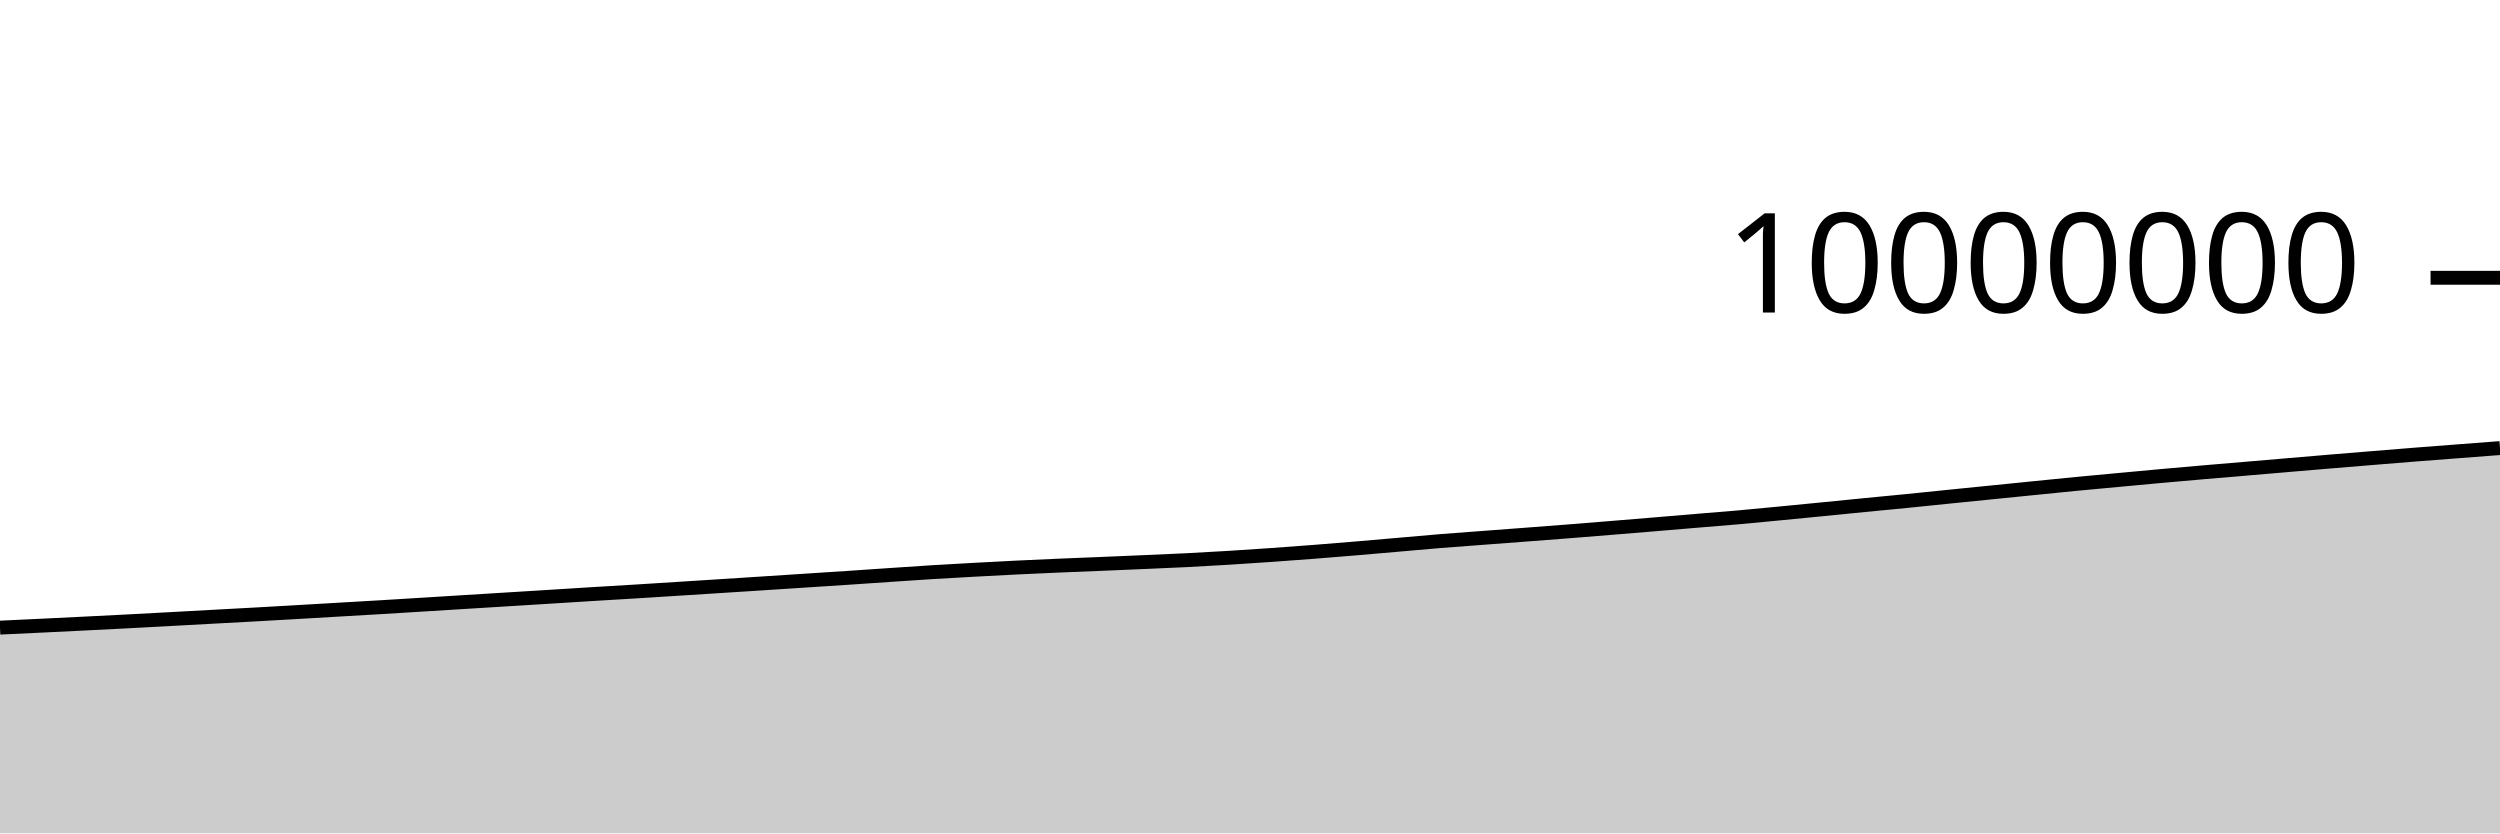
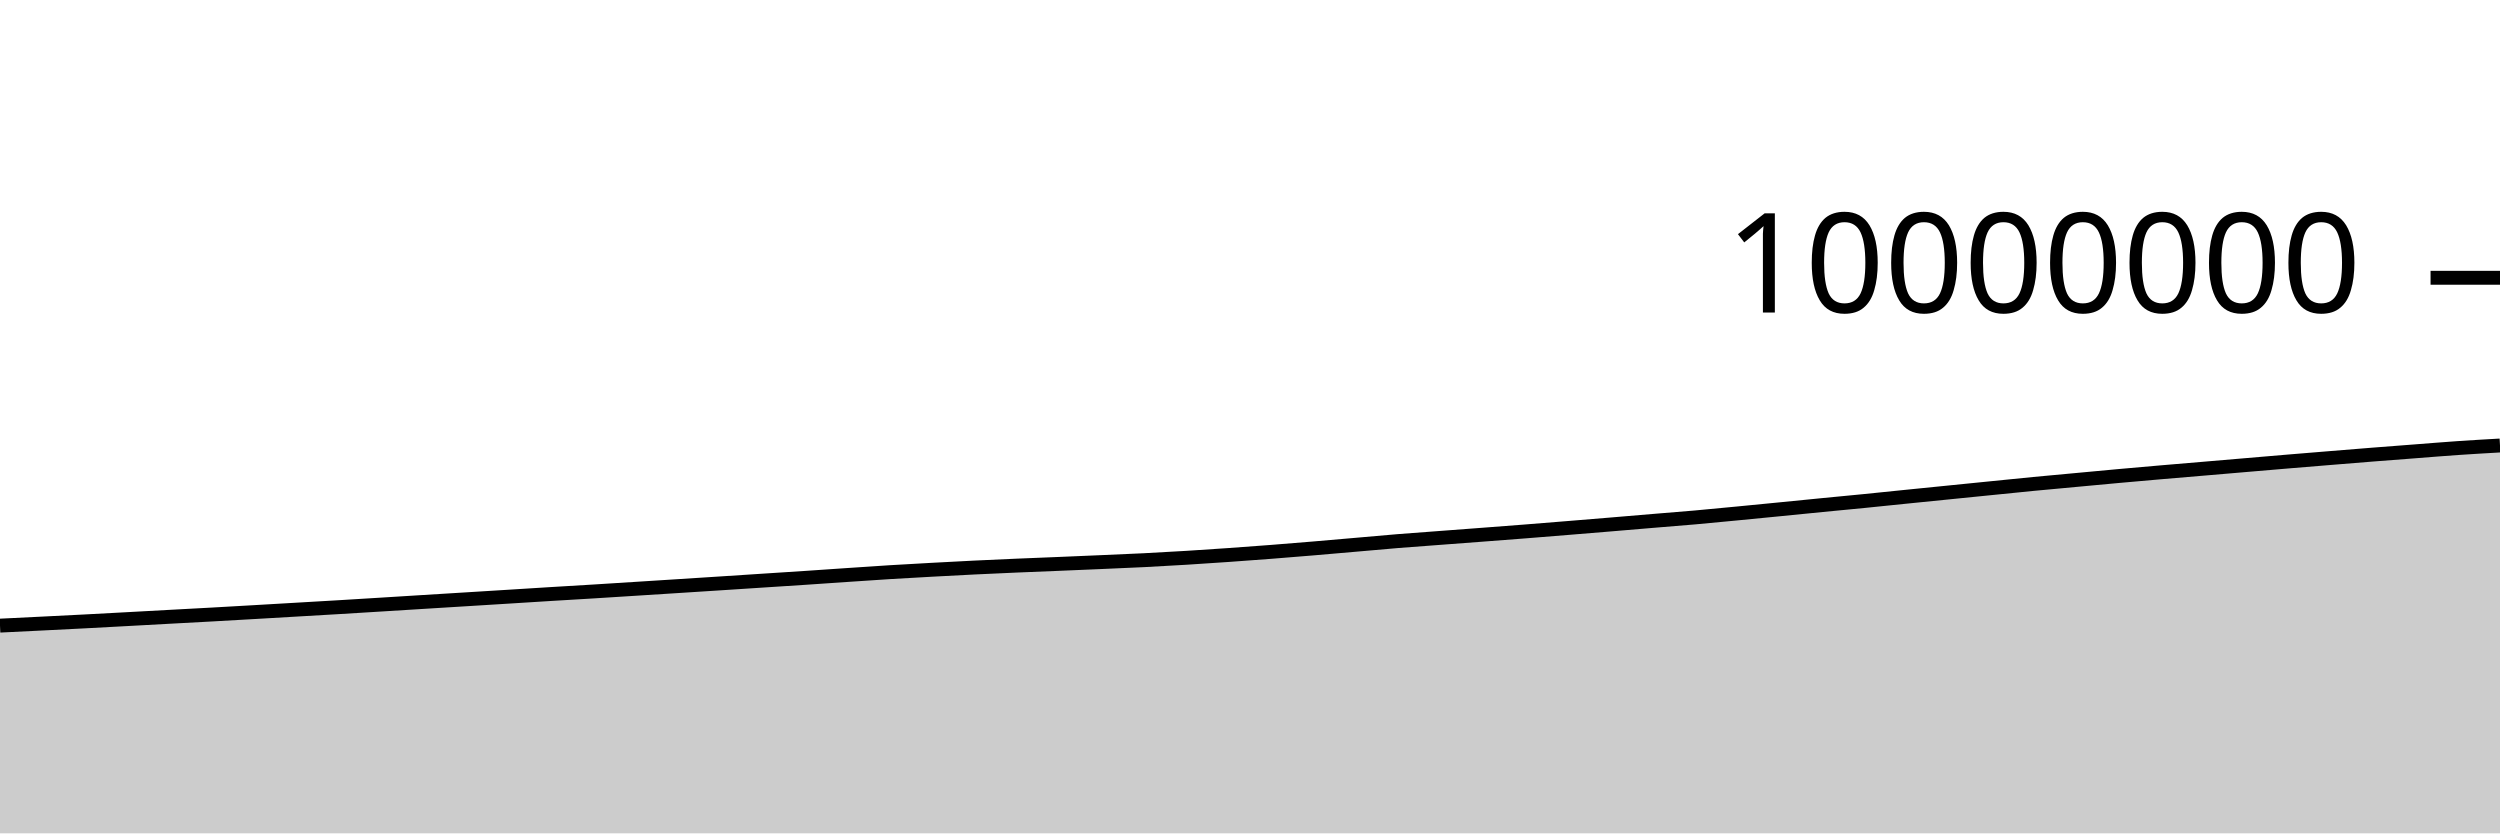
<svg xmlns="http://www.w3.org/2000/svg" viewBox="0 0 180 60">
  <g transform="translate(0,20)">
-     <path class="area" fill="rgba(0, 0, 0, 0.2)" d="M0,25.189C1.017,25.142,2.034,25.094,3.051,25.045C4.068,24.997,5.085,24.946,6.102,24.895C7.119,24.845,8.136,24.794,9.153,24.741C10.169,24.688,11.186,24.632,12.203,24.577C13.22,24.522,14.237,24.465,15.254,24.41C16.271,24.355,17.288,24.302,18.305,24.245C19.322,24.189,20.339,24.129,21.356,24.071C22.373,24.012,23.39,23.952,24.407,23.893C25.424,23.834,26.441,23.776,27.458,23.715C28.475,23.655,29.492,23.59,30.508,23.528C31.525,23.465,32.542,23.401,33.559,23.338C34.576,23.275,35.593,23.212,36.61,23.15C37.627,23.087,38.644,23.024,39.661,22.961C40.678,22.898,41.695,22.832,42.712,22.77C43.729,22.708,44.746,22.65,45.763,22.587C46.78,22.525,47.797,22.459,48.814,22.394C49.831,22.33,50.847,22.265,51.864,22.2C52.881,22.135,53.898,22.07,54.915,22.004C55.932,21.938,56.949,21.871,57.966,21.805C58.983,21.738,60,21.674,61.017,21.607C62.034,21.539,63.051,21.468,64.068,21.399C65.085,21.331,66.102,21.259,67.119,21.196C68.136,21.133,69.153,21.078,70.169,21.022C71.186,20.966,72.203,20.912,73.22,20.862C74.237,20.813,75.254,20.767,76.271,20.723C77.288,20.679,78.305,20.641,79.322,20.599C80.339,20.556,81.356,20.513,82.373,20.469C83.39,20.425,84.407,20.384,85.424,20.333C86.441,20.282,87.458,20.224,88.475,20.161C89.492,20.099,90.508,20.031,91.525,19.959C92.542,19.888,93.559,19.813,94.576,19.734C95.593,19.655,96.61,19.571,97.627,19.486C98.644,19.401,99.661,19.311,100.678,19.222C101.695,19.134,102.712,19.039,103.729,18.956C104.746,18.873,105.763,18.803,106.78,18.726C107.797,18.649,108.814,18.574,109.831,18.496C110.847,18.419,111.864,18.342,112.881,18.262C113.898,18.182,114.915,18.099,115.932,18.016C116.949,17.934,117.966,17.85,118.983,17.765C120,17.681,121.017,17.593,122.034,17.508C123.051,17.423,124.068,17.346,125.085,17.256C126.102,17.166,127.119,17.066,128.136,16.968C129.153,16.871,130.169,16.77,131.186,16.67C132.203,16.57,133.22,16.467,134.237,16.367C135.254,16.267,136.271,16.173,137.288,16.072C138.305,15.97,139.322,15.863,140.339,15.76C141.356,15.657,142.373,15.555,143.39,15.453C144.407,15.351,145.424,15.248,146.441,15.146C147.458,15.044,148.475,14.938,149.492,14.84C150.508,14.742,151.525,14.651,152.542,14.557C153.559,14.463,154.576,14.366,155.593,14.274C156.61,14.182,157.627,14.093,158.644,14.005C159.661,13.917,160.678,13.833,161.695,13.747C162.712,13.661,163.729,13.574,164.746,13.487C165.763,13.401,166.78,13.313,167.797,13.228C168.814,13.143,169.831,13.06,170.847,12.977C171.864,12.894,172.881,12.81,173.898,12.73C174.915,12.649,175.932,12.573,176.949,12.495C177.966,12.417,178.983,12.339,180,12.262L180,40C178.983,40,177.966,40,176.949,40C175.932,40,174.915,40,173.898,40C172.881,40,171.864,40,170.847,40C169.831,40,168.814,40,167.797,40C166.78,40,165.763,40,164.746,40C163.729,40,162.712,40,161.695,40C160.678,40,159.661,40,158.644,40C157.627,40,156.61,40,155.593,40C154.576,40,153.559,40,152.542,40C151.525,40,150.508,40,149.492,40C148.475,40,147.458,40,146.441,40C145.424,40,144.407,40,143.39,40C142.373,40,141.356,40,140.339,40C139.322,40,138.305,40,137.288,40C136.271,40,135.254,40,134.237,40C133.22,40,132.203,40,131.186,40C130.169,40,129.153,40,128.136,40C127.119,40,126.102,40,125.085,40C124.068,40,123.051,40,122.034,40C121.017,40,120,40,118.983,40C117.966,40,116.949,40,115.932,40C114.915,40,113.898,40,112.881,40C111.864,40,110.847,40,109.831,40C108.814,40,107.797,40,106.78,40C105.763,40,104.746,40,103.729,40C102.712,40,101.695,40,100.678,40C99.661,40,98.644,40,97.627,40C96.61,40,95.593,40,94.576,40C93.559,40,92.542,40,91.525,40C90.508,40,89.492,40,88.475,40C87.458,40,86.441,40,85.424,40C84.407,40,83.39,40,82.373,40C81.356,40,80.339,40,79.322,40C78.305,40,77.288,40,76.271,40C75.254,40,74.237,40,73.22,40C72.203,40,71.186,40,70.169,40C69.153,40,68.136,40,67.119,40C66.102,40,65.085,40,64.068,40C63.051,40,62.034,40,61.017,40C60,40,58.983,40,57.966,40C56.949,40,55.932,40,54.915,40C53.898,40,52.881,40,51.864,40C50.847,40,49.831,40,48.814,40C47.797,40,46.78,40,45.763,40C44.746,40,43.729,40,42.712,40C41.695,40,40.678,40,39.661,40C38.644,40,37.627,40,36.61,40C35.593,40,34.576,40,33.559,40C32.542,40,31.525,40,30.508,40C29.492,40,28.475,40,27.458,40C26.441,40,25.424,40,24.407,40C23.39,40,22.373,40,21.356,40C20.339,40,19.322,40,18.305,40C17.288,40,16.271,40,15.254,40C14.237,40,13.22,40,12.203,40C11.186,40,10.169,40,9.153,40C8.136,40,7.119,40,6.102,40C5.085,40,4.068,40,3.051,40C2.034,40,1.017,40,0,40Z" />
-     <path class="line" stroke="black" fill="none" d="M0,25.189C1.017,25.142,2.034,25.094,3.051,25.045C4.068,24.997,5.085,24.946,6.102,24.895C7.119,24.845,8.136,24.794,9.153,24.741C10.169,24.688,11.186,24.632,12.203,24.577C13.22,24.522,14.237,24.465,15.254,24.41C16.271,24.355,17.288,24.302,18.305,24.245C19.322,24.189,20.339,24.129,21.356,24.071C22.373,24.012,23.39,23.952,24.407,23.893C25.424,23.834,26.441,23.776,27.458,23.715C28.475,23.655,29.492,23.59,30.508,23.528C31.525,23.465,32.542,23.401,33.559,23.338C34.576,23.275,35.593,23.212,36.61,23.15C37.627,23.087,38.644,23.024,39.661,22.961C40.678,22.898,41.695,22.832,42.712,22.77C43.729,22.708,44.746,22.65,45.763,22.587C46.78,22.525,47.797,22.459,48.814,22.394C49.831,22.33,50.847,22.265,51.864,22.2C52.881,22.135,53.898,22.07,54.915,22.004C55.932,21.938,56.949,21.871,57.966,21.805C58.983,21.738,60,21.674,61.017,21.607C62.034,21.539,63.051,21.468,64.068,21.399C65.085,21.331,66.102,21.259,67.119,21.196C68.136,21.133,69.153,21.078,70.169,21.022C71.186,20.966,72.203,20.912,73.22,20.862C74.237,20.813,75.254,20.767,76.271,20.723C77.288,20.679,78.305,20.641,79.322,20.599C80.339,20.556,81.356,20.513,82.373,20.469C83.39,20.425,84.407,20.384,85.424,20.333C86.441,20.282,87.458,20.224,88.475,20.161C89.492,20.099,90.508,20.031,91.525,19.959C92.542,19.888,93.559,19.813,94.576,19.734C95.593,19.655,96.61,19.571,97.627,19.486C98.644,19.401,99.661,19.311,100.678,19.222C101.695,19.134,102.712,19.039,103.729,18.956C104.746,18.873,105.763,18.803,106.78,18.726C107.797,18.649,108.814,18.574,109.831,18.496C110.847,18.419,111.864,18.342,112.881,18.262C113.898,18.182,114.915,18.099,115.932,18.016C116.949,17.934,117.966,17.85,118.983,17.765C120,17.681,121.017,17.593,122.034,17.508C123.051,17.423,124.068,17.346,125.085,17.256C126.102,17.166,127.119,17.066,128.136,16.968C129.153,16.871,130.169,16.77,131.186,16.67C132.203,16.57,133.22,16.467,134.237,16.367C135.254,16.267,136.271,16.173,137.288,16.072C138.305,15.97,139.322,15.863,140.339,15.76C141.356,15.657,142.373,15.555,143.39,15.453C144.407,15.351,145.424,15.248,146.441,15.146C147.458,15.044,148.475,14.938,149.492,14.84C150.508,14.742,151.525,14.651,152.542,14.557C153.559,14.463,154.576,14.366,155.593,14.274C156.61,14.182,157.627,14.093,158.644,14.005C159.661,13.917,160.678,13.833,161.695,13.747C162.712,13.661,163.729,13.574,164.746,13.487C165.763,13.401,166.78,13.313,167.797,13.228C168.814,13.143,169.831,13.06,170.847,12.977C171.864,12.894,172.881,12.81,173.898,12.73C174.915,12.649,175.932,12.573,176.949,12.495C177.966,12.417,178.983,12.339,180,12.262" />
+     <path class="area" fill="rgba(0, 0, 0, 0.2)" d="M0,25.045C1.017,24.996,2.034,24.946,3.051,24.895C4.068,24.845,5.085,24.794,6.102,24.741C7.119,24.688,8.136,24.632,9.153,24.577C10.169,24.522,11.186,24.465,12.203,24.41C13.22,24.355,14.237,24.302,15.254,24.245C16.271,24.189,17.288,24.129,18.305,24.071C19.322,24.012,20.339,23.952,21.356,23.893C22.373,23.834,23.39,23.776,24.407,23.715C25.424,23.655,26.441,23.59,27.458,23.528C28.475,23.465,29.492,23.401,30.508,23.338C31.525,23.275,32.542,23.212,33.559,23.15C34.576,23.087,35.593,23.024,36.61,22.961C37.627,22.898,38.644,22.832,39.661,22.77C40.678,22.708,41.695,22.65,42.712,22.587C43.729,22.525,44.746,22.459,45.763,22.394C46.78,22.33,47.797,22.265,48.814,22.2C49.831,22.135,50.847,22.07,51.864,22.004C52.881,21.938,53.898,21.871,54.915,21.805C55.932,21.738,56.949,21.674,57.966,21.607C58.983,21.539,60,21.468,61.017,21.399C62.034,21.331,63.051,21.259,64.068,21.196C65.085,21.133,66.102,21.078,67.119,21.022C68.136,20.966,69.153,20.912,70.169,20.862C71.186,20.813,72.203,20.767,73.22,20.723C74.237,20.679,75.254,20.641,76.271,20.599C77.288,20.556,78.305,20.513,79.322,20.469C80.339,20.425,81.356,20.384,82.373,20.333C83.39,20.282,84.407,20.224,85.424,20.161C86.441,20.099,87.458,20.031,88.475,19.959C89.492,19.888,90.508,19.813,91.525,19.734C92.542,19.655,93.559,19.571,94.576,19.486C95.593,19.401,96.61,19.311,97.627,19.222C98.644,19.134,99.661,19.039,100.678,18.956C101.695,18.873,102.712,18.803,103.729,18.726C104.746,18.649,105.763,18.574,106.78,18.496C107.797,18.419,108.814,18.342,109.831,18.262C110.847,18.182,111.864,18.099,112.881,18.016C113.898,17.934,114.915,17.85,115.932,17.765C116.949,17.681,117.966,17.593,118.983,17.508C120,17.423,121.017,17.346,122.034,17.256C123.051,17.166,124.068,17.066,125.085,16.968C126.102,16.871,127.119,16.77,128.136,16.67C129.153,16.57,130.169,16.467,131.186,16.367C132.203,16.267,133.22,16.173,134.237,16.072C135.254,15.97,136.271,15.863,137.288,15.76C138.305,15.657,139.322,15.555,140.339,15.453C141.356,15.351,142.373,15.248,143.39,15.146C144.407,15.044,145.424,14.938,146.441,14.84C147.458,14.742,148.475,14.651,149.492,14.557C150.508,14.463,151.525,14.366,152.542,14.274C153.559,14.182,154.576,14.093,155.593,14.005C156.61,13.917,157.627,13.833,158.644,13.747C159.661,13.661,160.678,13.574,161.695,13.487C162.712,13.401,163.729,13.313,164.746,13.228C165.763,13.143,166.78,13.06,167.797,12.977C168.814,12.894,169.831,12.81,170.847,12.73C171.864,12.649,172.881,12.573,173.898,12.495C174.915,12.417,175.932,12.332,176.949,12.262C177.966,12.192,178.983,12.134,180,12.076L180,40C178.983,40,177.966,40,176.949,40C175.932,40,174.915,40,173.898,40C172.881,40,171.864,40,170.847,40C169.831,40,168.814,40,167.797,40C166.78,40,165.763,40,164.746,40C163.729,40,162.712,40,161.695,40C160.678,40,159.661,40,158.644,40C157.627,40,156.61,40,155.593,40C154.576,40,153.559,40,152.542,40C151.525,40,150.508,40,149.492,40C148.475,40,147.458,40,146.441,40C145.424,40,144.407,40,143.39,40C142.373,40,141.356,40,140.339,40C139.322,40,138.305,40,137.288,40C136.271,40,135.254,40,134.237,40C133.22,40,132.203,40,131.186,40C130.169,40,129.153,40,128.136,40C127.119,40,126.102,40,125.085,40C124.068,40,123.051,40,122.034,40C121.017,40,120,40,118.983,40C117.966,40,116.949,40,115.932,40C114.915,40,113.898,40,112.881,40C111.864,40,110.847,40,109.831,40C108.814,40,107.797,40,106.78,40C105.763,40,104.746,40,103.729,40C102.712,40,101.695,40,100.678,40C99.661,40,98.644,40,97.627,40C96.61,40,95.593,40,94.576,40C93.559,40,92.542,40,91.525,40C90.508,40,89.492,40,88.475,40C87.458,40,86.441,40,85.424,40C84.407,40,83.39,40,82.373,40C81.356,40,80.339,40,79.322,40C78.305,40,77.288,40,76.271,40C75.254,40,74.237,40,73.22,40C72.203,40,71.186,40,70.169,40C69.153,40,68.136,40,67.119,40C66.102,40,65.085,40,64.068,40C63.051,40,62.034,40,61.017,40C60,40,58.983,40,57.966,40C56.949,40,55.932,40,54.915,40C53.898,40,52.881,40,51.864,40C50.847,40,49.831,40,48.814,40C47.797,40,46.78,40,45.763,40C44.746,40,43.729,40,42.712,40C41.695,40,40.678,40,39.661,40C38.644,40,37.627,40,36.61,40C35.593,40,34.576,40,33.559,40C32.542,40,31.525,40,30.508,40C29.492,40,28.475,40,27.458,40C26.441,40,25.424,40,24.407,40C23.39,40,22.373,40,21.356,40C20.339,40,19.322,40,18.305,40C17.288,40,16.271,40,15.254,40C14.237,40,13.22,40,12.203,40C11.186,40,10.169,40,9.153,40C8.136,40,7.119,40,6.102,40C5.085,40,4.068,40,3.051,40C2.034,40,1.017,40,0,40Z" />
+     <path class="line" stroke="black" fill="none" d="M0,25.045C1.017,24.996,2.034,24.946,3.051,24.895C4.068,24.845,5.085,24.794,6.102,24.741C7.119,24.688,8.136,24.632,9.153,24.577C10.169,24.522,11.186,24.465,12.203,24.41C13.22,24.355,14.237,24.302,15.254,24.245C16.271,24.189,17.288,24.129,18.305,24.071C19.322,24.012,20.339,23.952,21.356,23.893C22.373,23.834,23.39,23.776,24.407,23.715C25.424,23.655,26.441,23.59,27.458,23.528C28.475,23.465,29.492,23.401,30.508,23.338C31.525,23.275,32.542,23.212,33.559,23.15C34.576,23.087,35.593,23.024,36.61,22.961C37.627,22.898,38.644,22.832,39.661,22.77C40.678,22.708,41.695,22.65,42.712,22.587C43.729,22.525,44.746,22.459,45.763,22.394C46.78,22.33,47.797,22.265,48.814,22.2C49.831,22.135,50.847,22.07,51.864,22.004C52.881,21.938,53.898,21.871,54.915,21.805C55.932,21.738,56.949,21.674,57.966,21.607C58.983,21.539,60,21.468,61.017,21.399C62.034,21.331,63.051,21.259,64.068,21.196C65.085,21.133,66.102,21.078,67.119,21.022C68.136,20.966,69.153,20.912,70.169,20.862C71.186,20.813,72.203,20.767,73.22,20.723C74.237,20.679,75.254,20.641,76.271,20.599C77.288,20.556,78.305,20.513,79.322,20.469C80.339,20.425,81.356,20.384,82.373,20.333C83.39,20.282,84.407,20.224,85.424,20.161C86.441,20.099,87.458,20.031,88.475,19.959C89.492,19.888,90.508,19.813,91.525,19.734C92.542,19.655,93.559,19.571,94.576,19.486C95.593,19.401,96.61,19.311,97.627,19.222C98.644,19.134,99.661,19.039,100.678,18.956C101.695,18.873,102.712,18.803,103.729,18.726C104.746,18.649,105.763,18.574,106.78,18.496C107.797,18.419,108.814,18.342,109.831,18.262C110.847,18.182,111.864,18.099,112.881,18.016C113.898,17.934,114.915,17.85,115.932,17.765C116.949,17.681,117.966,17.593,118.983,17.508C120,17.423,121.017,17.346,122.034,17.256C123.051,17.166,124.068,17.066,125.085,16.968C126.102,16.871,127.119,16.77,128.136,16.67C129.153,16.57,130.169,16.467,131.186,16.367C132.203,16.267,133.22,16.173,134.237,16.072C135.254,15.97,136.271,15.863,137.288,15.76C138.305,15.657,139.322,15.555,140.339,15.453C141.356,15.351,142.373,15.248,143.39,15.146C144.407,15.044,145.424,14.938,146.441,14.84C147.458,14.742,148.475,14.651,149.492,14.557C150.508,14.463,151.525,14.366,152.542,14.274C153.559,14.182,154.576,14.093,155.593,14.005C156.61,13.917,157.627,13.833,158.644,13.747C159.661,13.661,160.678,13.574,161.695,13.487C162.712,13.401,163.729,13.313,164.746,13.228C165.763,13.143,166.78,13.06,167.797,12.977C168.814,12.894,169.831,12.81,170.847,12.73C171.864,12.649,172.881,12.573,173.898,12.495C174.915,12.417,175.932,12.332,176.949,12.262C177.966,12.192,178.983,12.134,180,12.076" />
    <path class="axis-ceiling" stroke-width="1" stroke="black" fill="none" d="M175,0L180,0" />
    <text class="axis-ceiling-label" font-family="sans-serif" text-anchor="end" font-size="10px" x="170" y="2.5">10000000</text>
  </g>
</svg>
